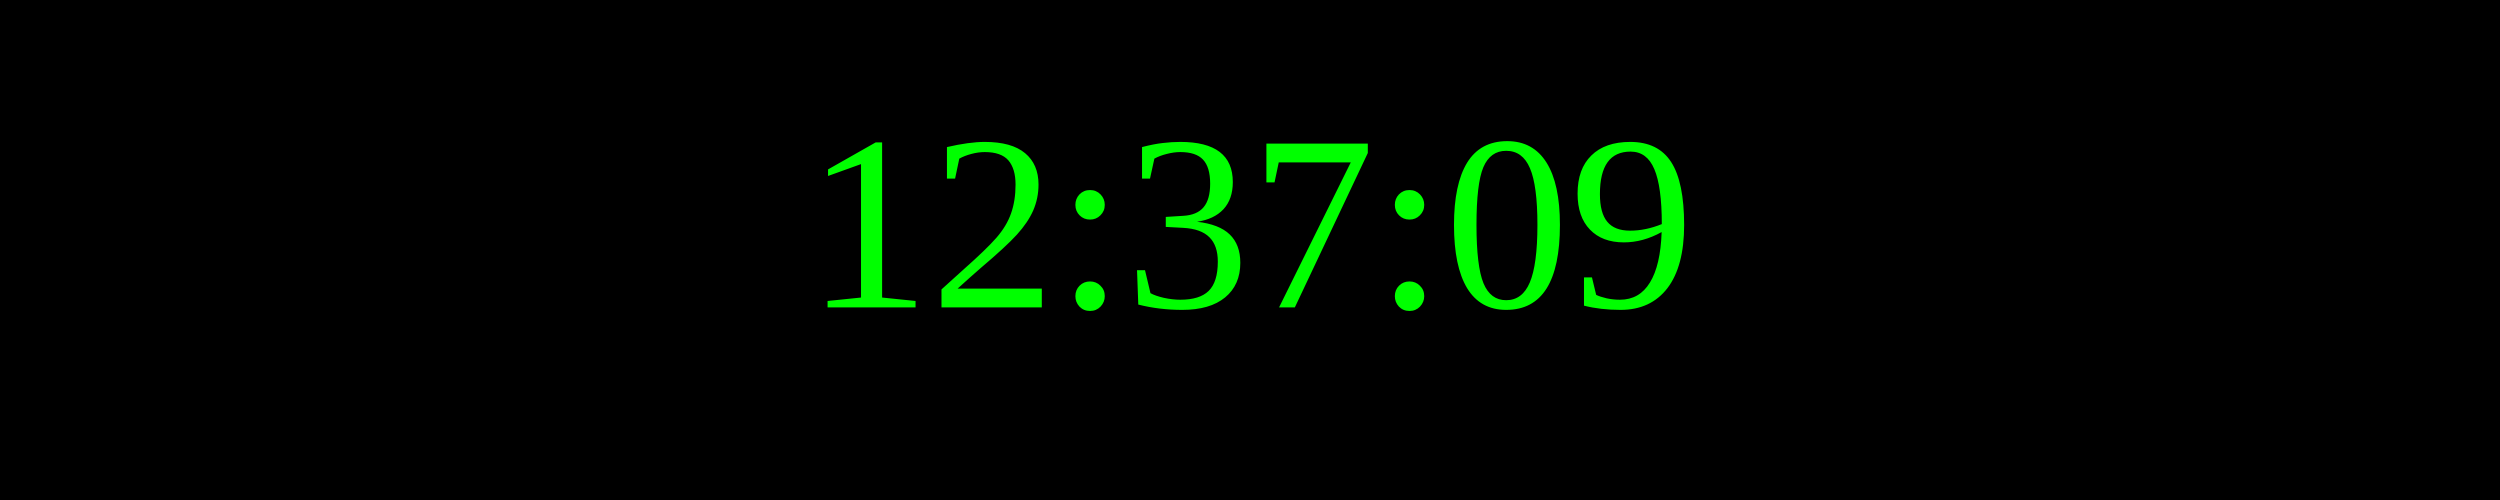
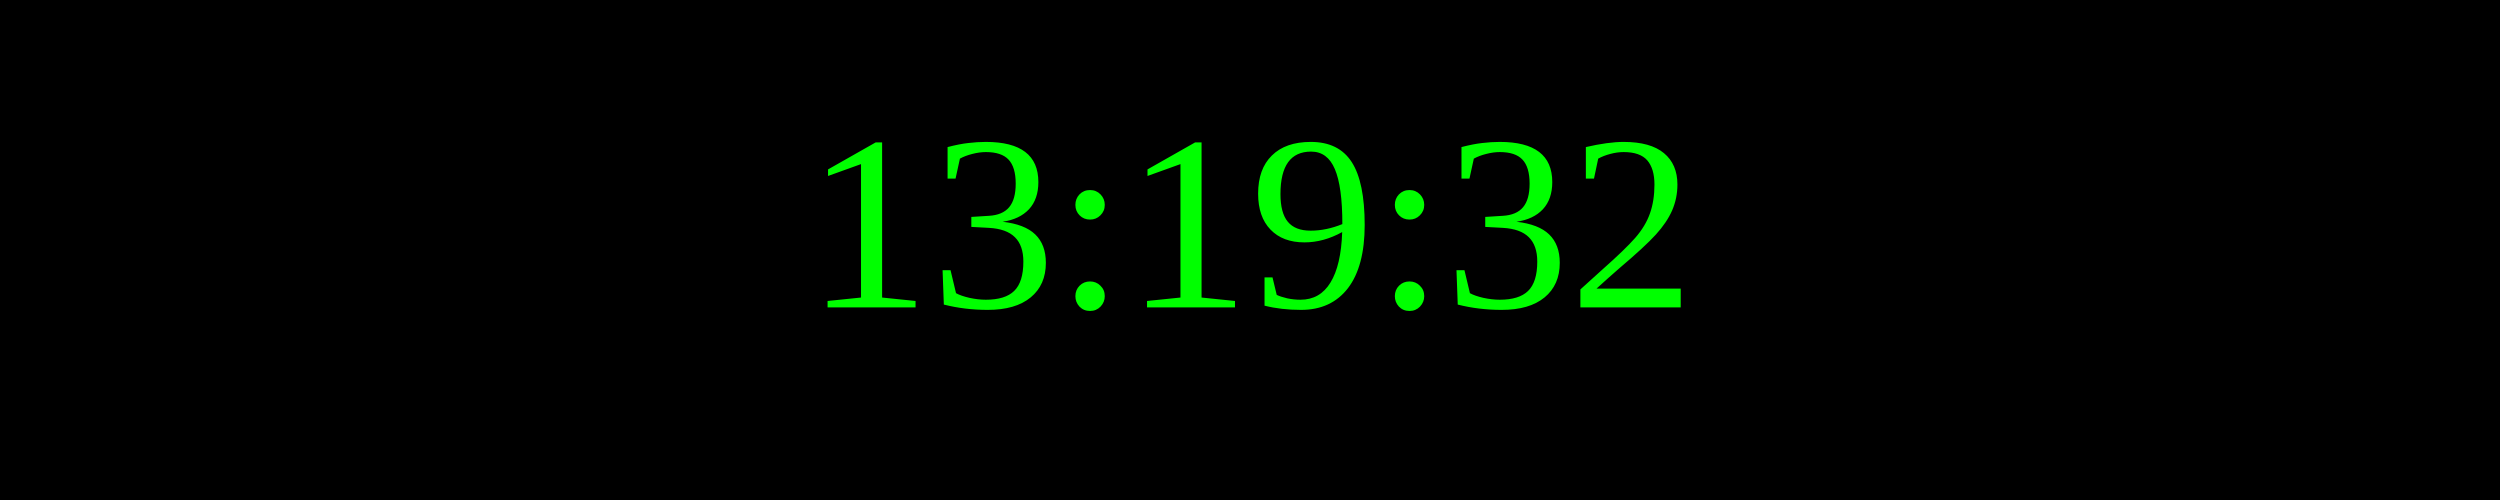
<svg xmlns="http://www.w3.org/2000/svg" width="250" height="50">
  <rect width="100%" height="100%" fill="black" />
  <text x="50%" y="50%" font-size="25" fill="lime" text-anchor="middle" dominant-baseline="middle">
- 12:37:09
+ 13:19:32
</text>
</svg>
